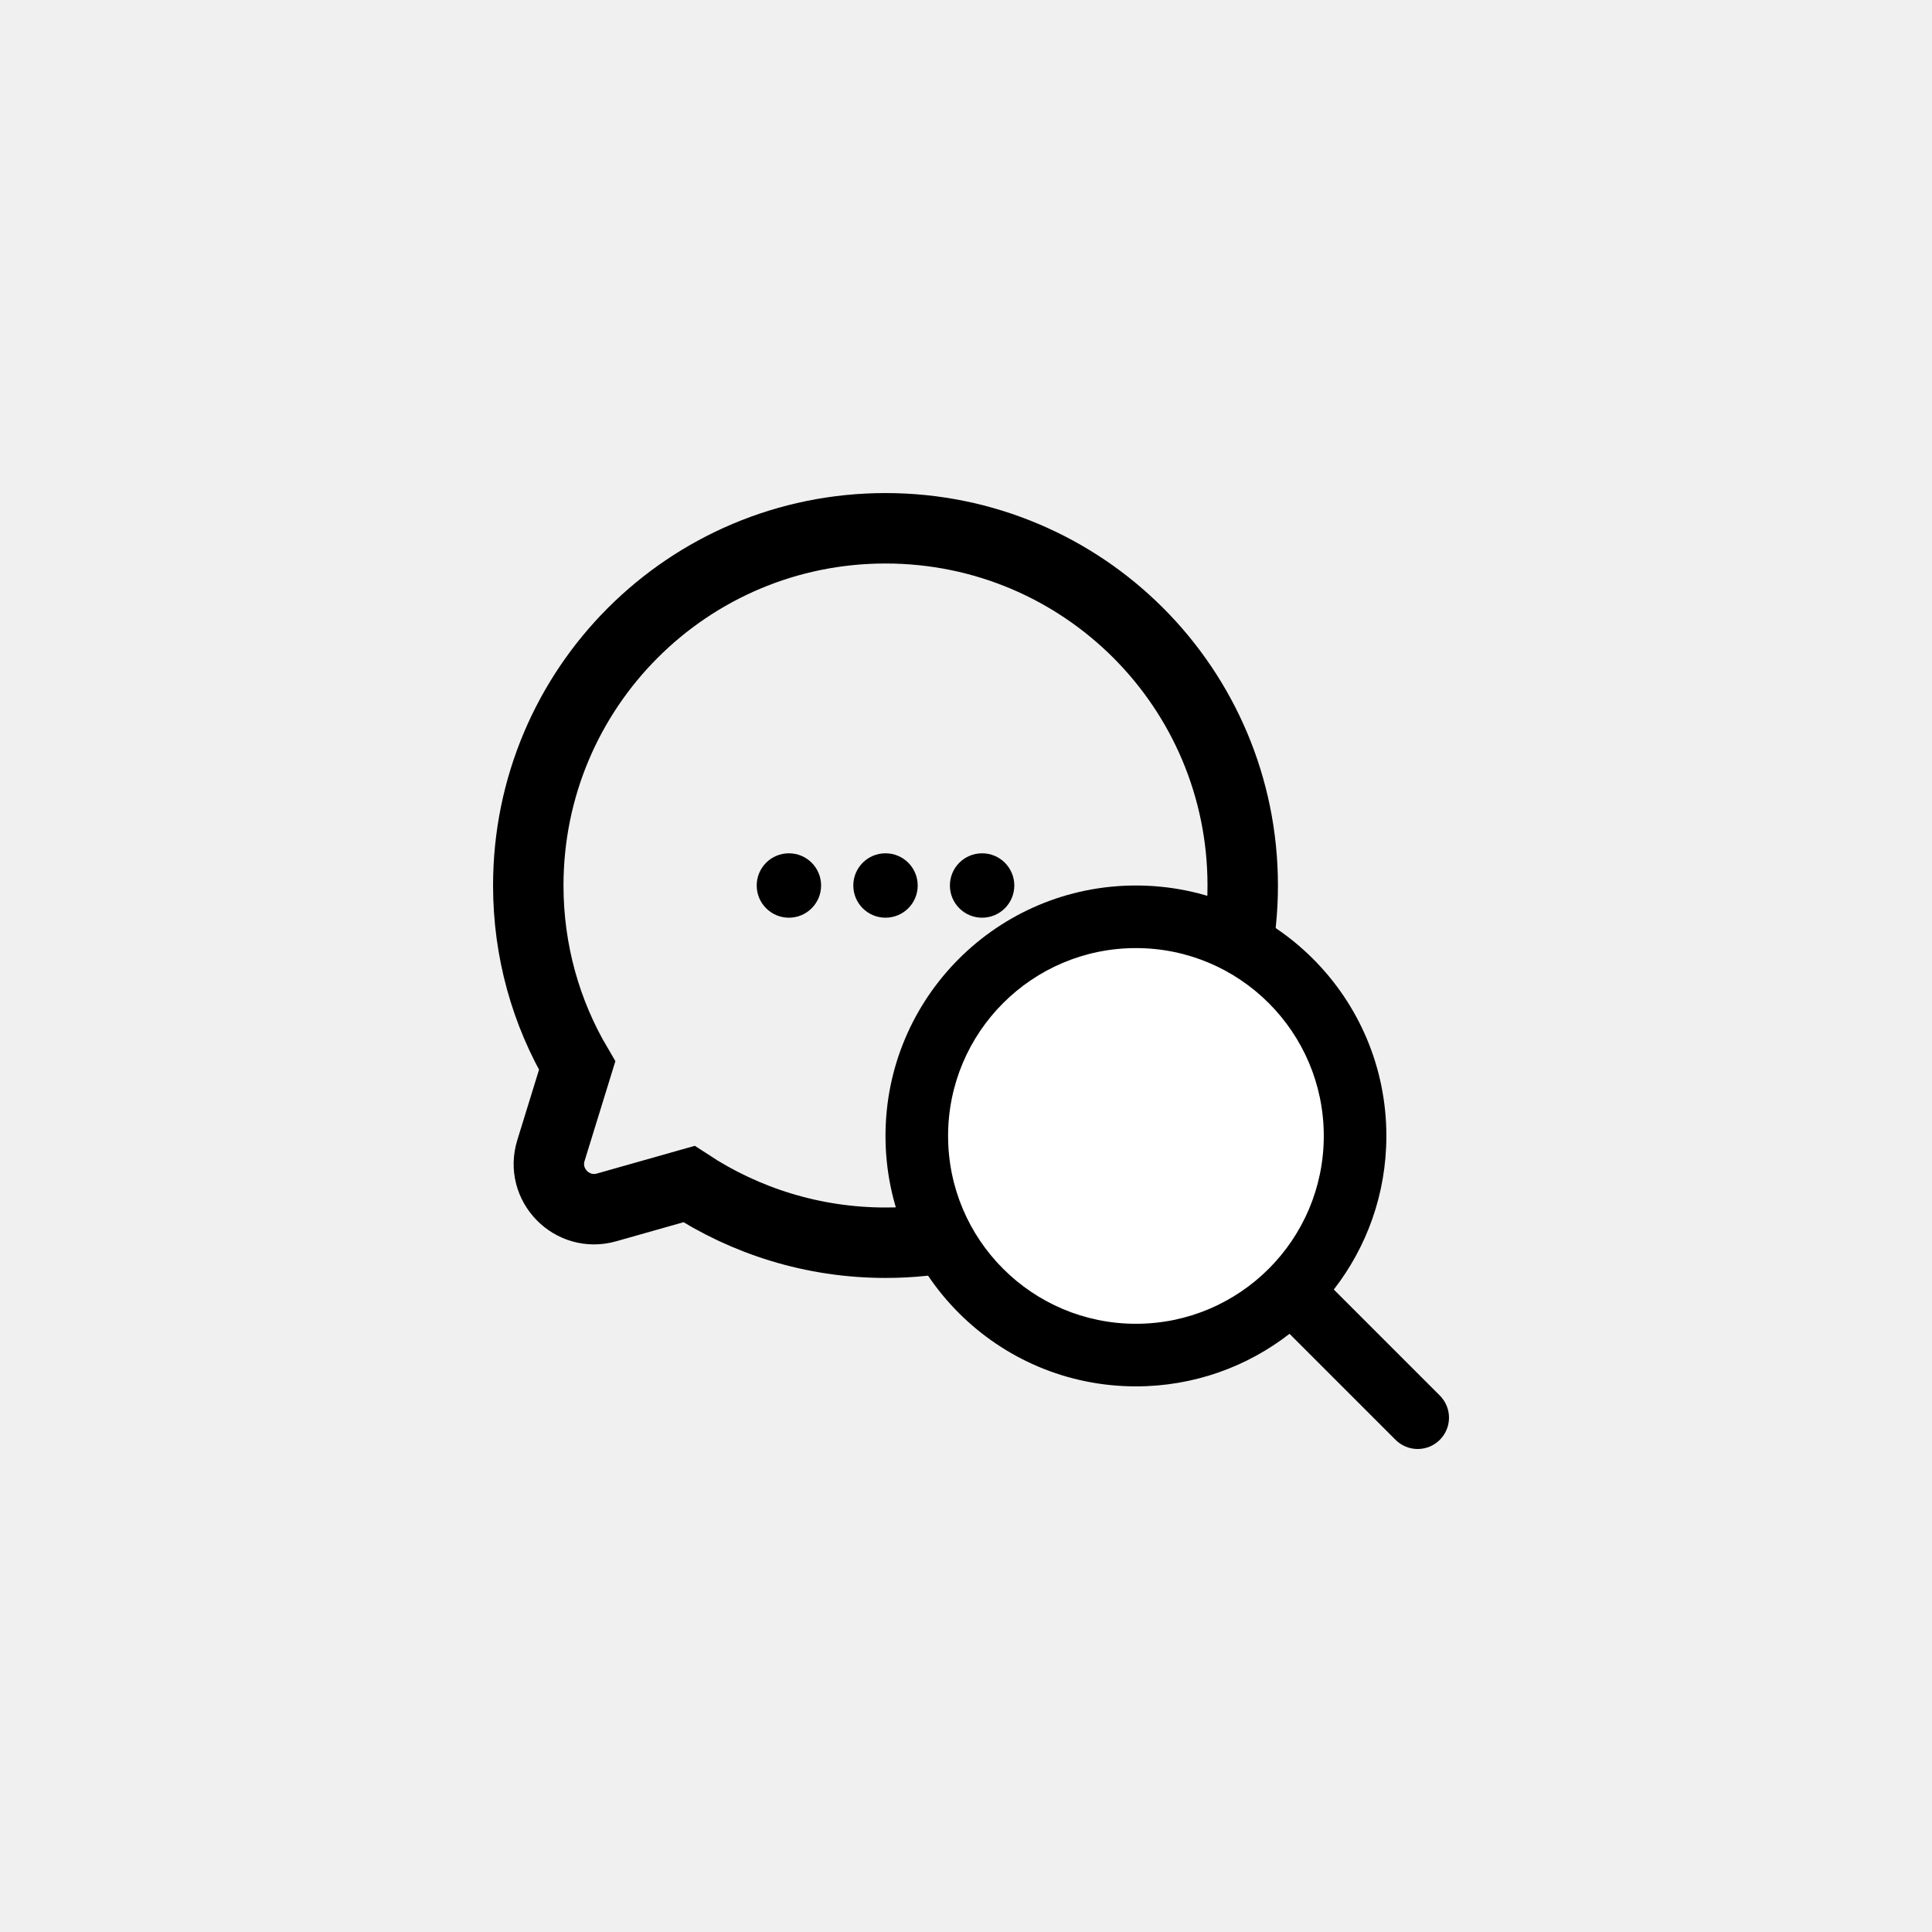
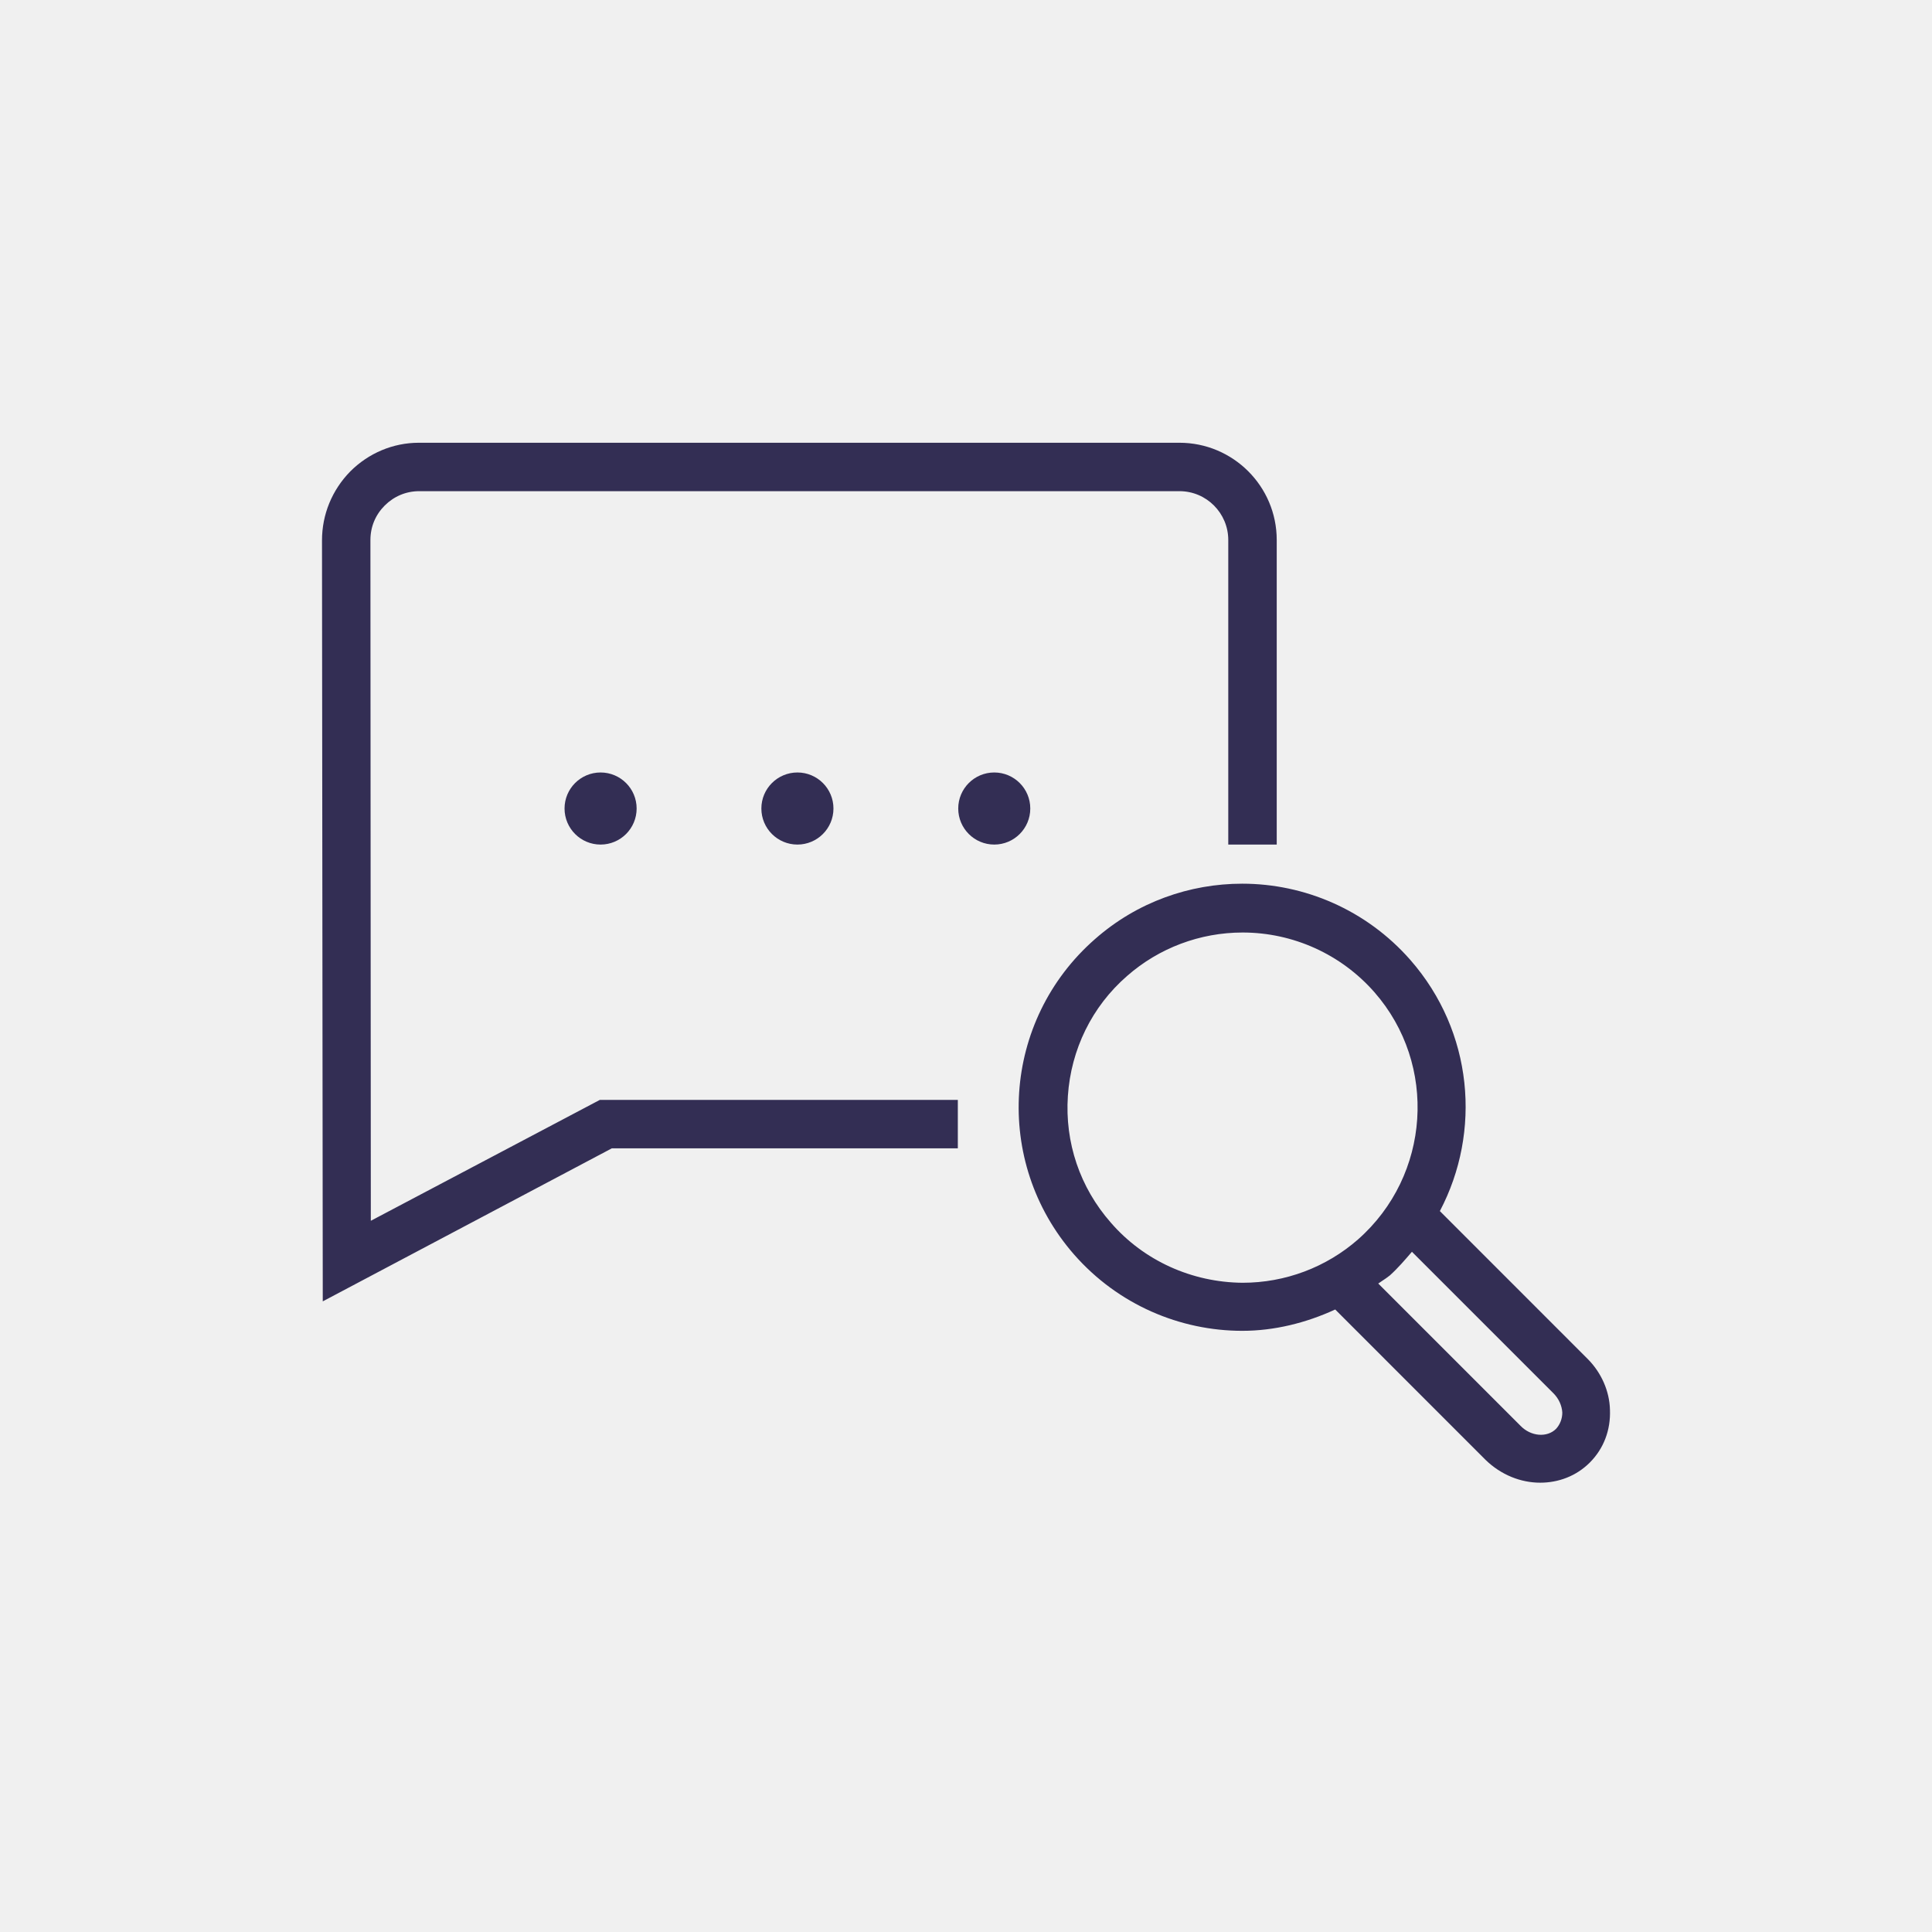
<svg xmlns="http://www.w3.org/2000/svg" viewBox="0 0 48 48" fill="none">
-   <path d="M22 13.125C17.093 13.125 13.125 17.093 13.125 22C13.125 23.633 13.566 25.162 14.339 26.475L13.688 28.584C13.424 29.436 14.211 30.241 15.069 29.998L17.117 29.418C18.515 30.335 20.198 30.875 22 30.875C26.907 30.875 30.875 26.907 30.875 22C30.875 17.093 26.907 13.125 22 13.125Z" stroke="currentColor" stroke-width="1.75" stroke-miterlimit="10" />
-   <path d="M19.6 22.8C20.042 22.8 20.4 22.442 20.4 22C20.4 21.558 20.042 21.2 19.6 21.2C19.158 21.2 18.8 21.558 18.8 22C18.8 22.442 19.158 22.8 19.6 22.8Z" fill="currentColor" />
-   <path d="M22 22.8C22.442 22.8 22.8 22.442 22.8 22C22.8 21.558 22.442 21.2 22 21.2C21.558 21.2 21.2 21.558 21.2 22C21.2 22.442 21.558 22.8 22 22.8Z" fill="currentColor" />
-   <path d="M24.4 22.8C24.842 22.8 25.2 22.442 25.2 22C25.2 21.558 24.842 21.2 24.4 21.2C23.958 21.2 23.6 21.558 23.6 22C23.6 22.442 23.958 22.8 24.4 22.8Z" fill="currentColor" />
-   <ellipse cx="28" cy="28.5" rx="5" ry="5.5" fill="white" />
-   <path fill-rule="evenodd" clip-rule="evenodd" d="M28.222 34.444C24.786 34.444 22 31.659 22 28.222C22 24.786 24.786 22 28.222 22C31.659 22 34.444 24.786 34.444 28.222C34.444 29.66 33.957 30.984 33.138 32.038L35.772 34.672C36.076 34.976 36.076 35.468 35.772 35.772C35.468 36.076 34.976 36.076 34.672 35.772L32.038 33.138C30.984 33.957 29.66 34.444 28.222 34.444ZM28.222 32.889C30.799 32.889 32.889 30.799 32.889 28.222C32.889 25.645 30.799 23.555 28.222 23.555C25.645 23.555 23.555 25.645 23.555 28.222C23.555 30.799 25.645 32.889 28.222 32.889Z" fill="currentColor" />
+   <mask id="mask0" mask-type="alpha" maskUnits="userSpaceOnUse" x="8" y="11" width="32" height="26">
+     <path fill-rule="evenodd" clip-rule="evenodd" d="M8.019 32.332L8 13.426C8 12.781 8.25 12.174 8.703 11.712C9.155 11.26 9.762 11 10.407 11H29.303C30.632 11 31.72 12.078 31.72 13.416V20.983H30.516V13.416C30.516 12.752 29.977 12.203 29.303 12.203H10.416C10.089 12.203 9.791 12.329 9.559 12.559C9.328 12.79 9.203 13.089 9.203 13.416L9.213 30.33L14.902 27.327H23.797V28.53H15.201L8.019 32.332ZM39.44 33.757L35.773 30.089C36.812 28.116 36.6 25.632 35.041 23.851C33.944 22.6 32.403 21.955 30.863 21.955C29.563 21.955 28.254 22.407 27.205 23.331C24.895 25.353 24.663 28.857 26.685 31.168C27.782 32.419 29.323 33.064 30.863 33.064C31.652 33.064 32.442 32.871 33.173 32.534L36.908 36.27C37.294 36.645 37.785 36.837 38.266 36.837C38.718 36.837 39.161 36.674 39.498 36.337C39.845 35.99 40.018 35.528 39.999 35.028C39.989 34.566 39.787 34.103 39.44 33.757ZM27.6 30.378C26.829 29.502 26.454 28.385 26.531 27.23C26.608 26.075 27.128 25.006 28.004 24.246C28.793 23.553 29.814 23.168 30.873 23.168C32.124 23.168 33.318 23.707 34.146 24.65C35.724 26.45 35.541 29.204 33.741 30.792C32.952 31.485 31.932 31.87 30.873 31.87C29.612 31.86 28.418 31.322 27.6 30.378ZM38.66 35.499C38.439 35.721 38.035 35.692 37.775 35.422L34.242 31.889L34.272 31.869C34.294 31.854 34.316 31.839 34.338 31.824L34.338 31.824L34.338 31.824C34.402 31.781 34.467 31.739 34.531 31.687C34.733 31.504 34.906 31.302 35.079 31.1L38.593 34.614C38.728 34.748 38.805 34.922 38.815 35.095C38.815 35.249 38.757 35.394 38.66 35.499ZM15.817 20.087C15.817 20.582 15.416 20.983 14.921 20.983C14.427 20.983 14.026 20.582 14.026 20.087C14.026 19.593 14.427 19.192 14.921 19.192C15.416 19.192 15.817 19.593 15.817 20.087ZM19.812 20.983C20.306 20.983 20.707 20.582 20.707 20.087C20.707 19.593 20.306 19.192 19.812 19.192C19.317 19.192 18.916 19.593 18.916 20.087C18.916 20.582 19.317 20.983 19.812 20.983ZM25.597 20.087C25.597 20.582 25.196 20.983 24.702 20.983C24.208 20.983 23.807 20.582 23.807 20.087C23.807 19.593 24.208 19.192 24.702 19.192C25.196 19.192 25.597 19.593 25.597 20.087Z" fill="white" />
+   </mask>
+   <g mask="url(#mask0)">
+     <rect x="2.125" y="0.61" width="44.484" height="44.484" fill="#332E54" />
+   </g>
</svg>
